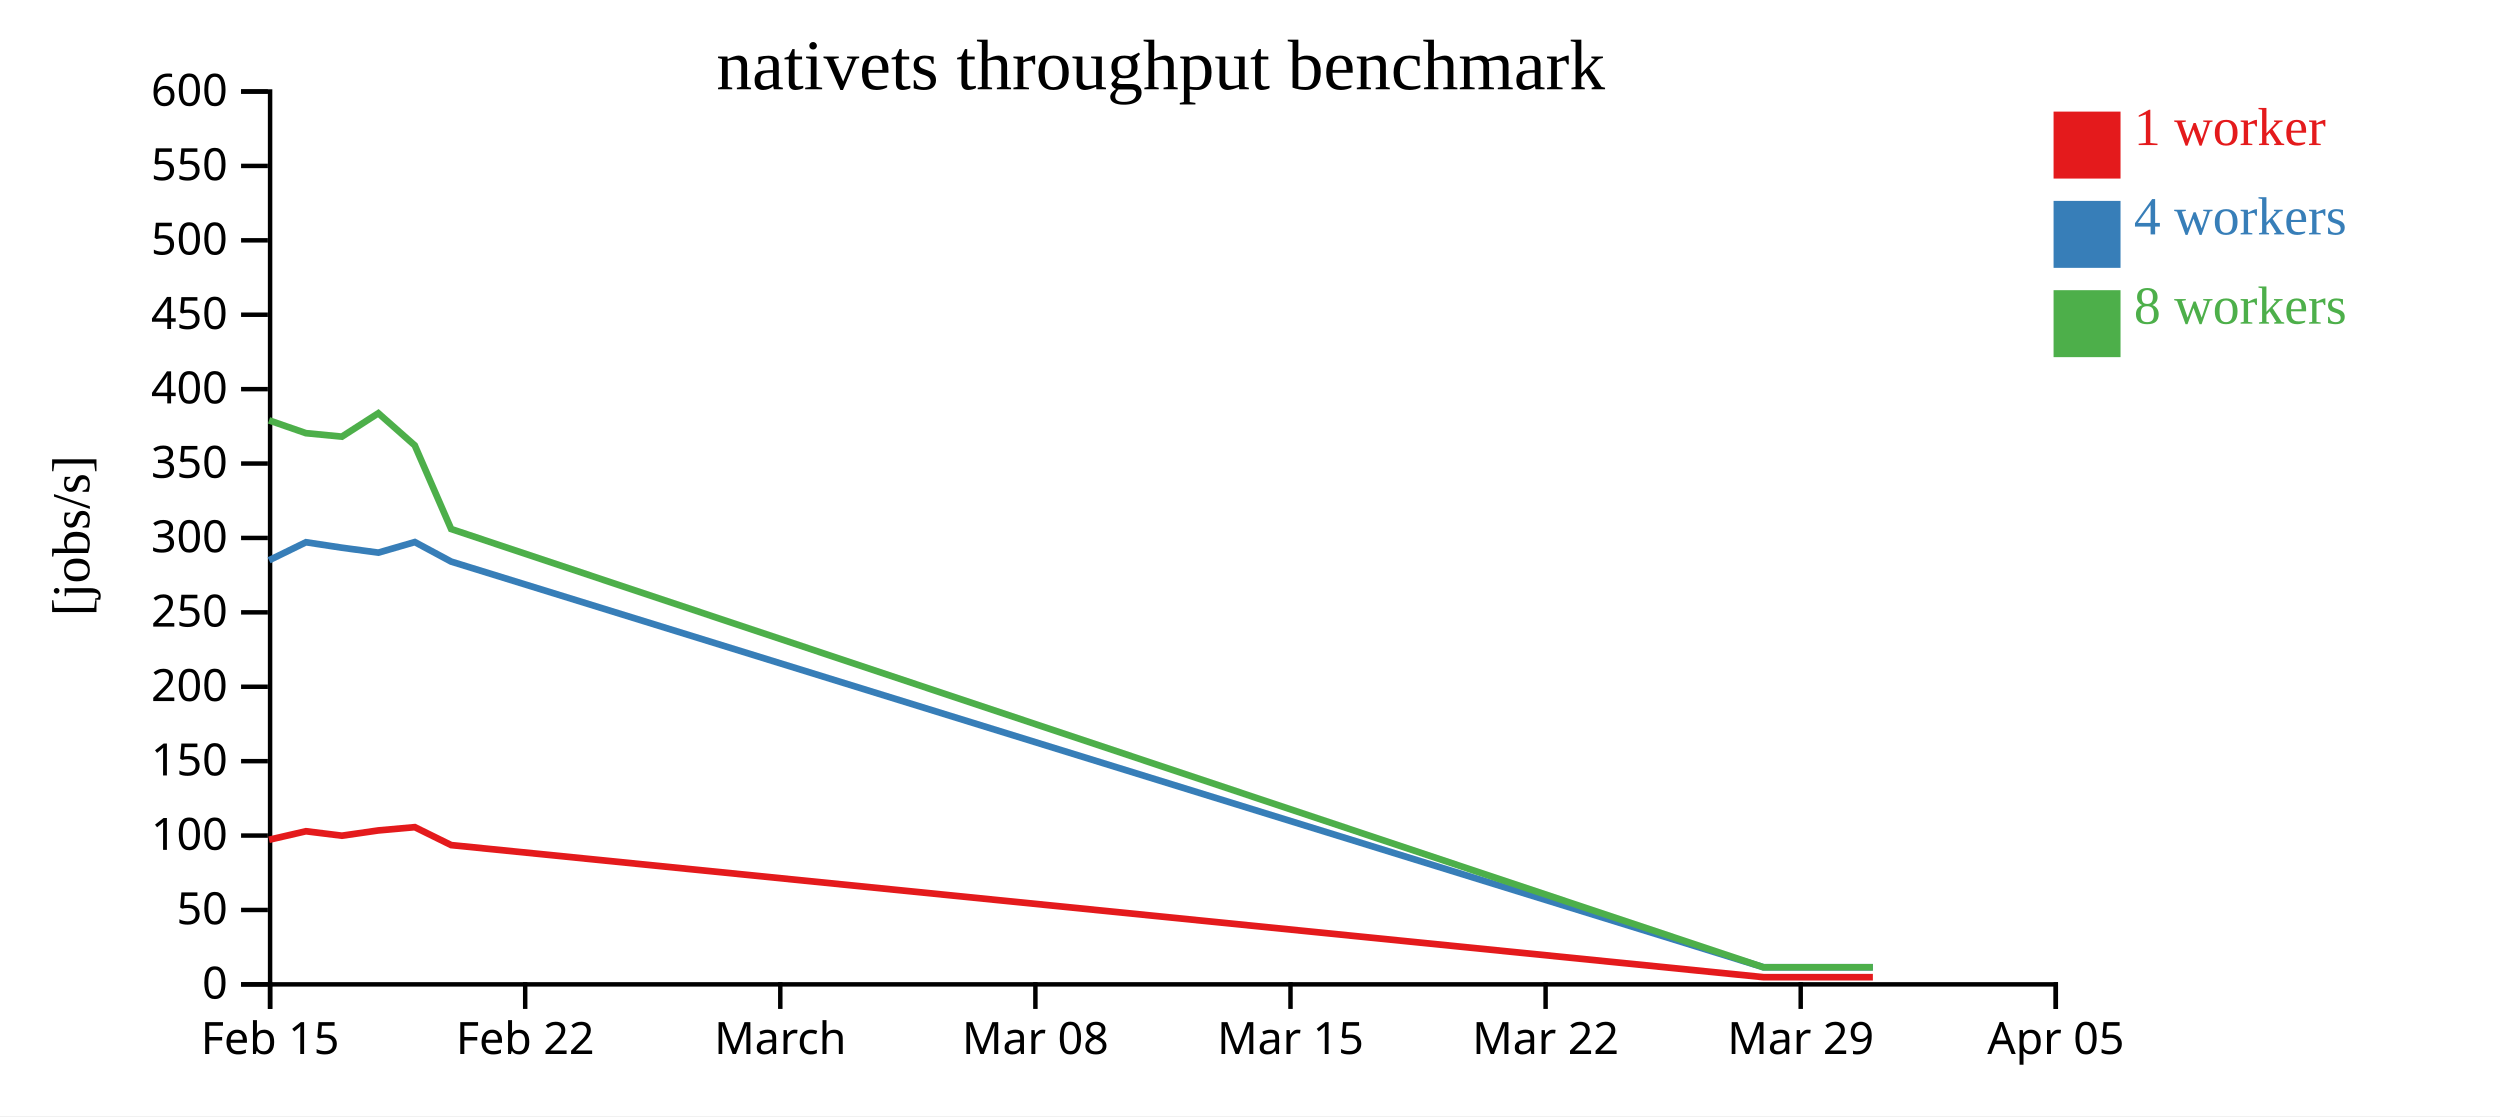
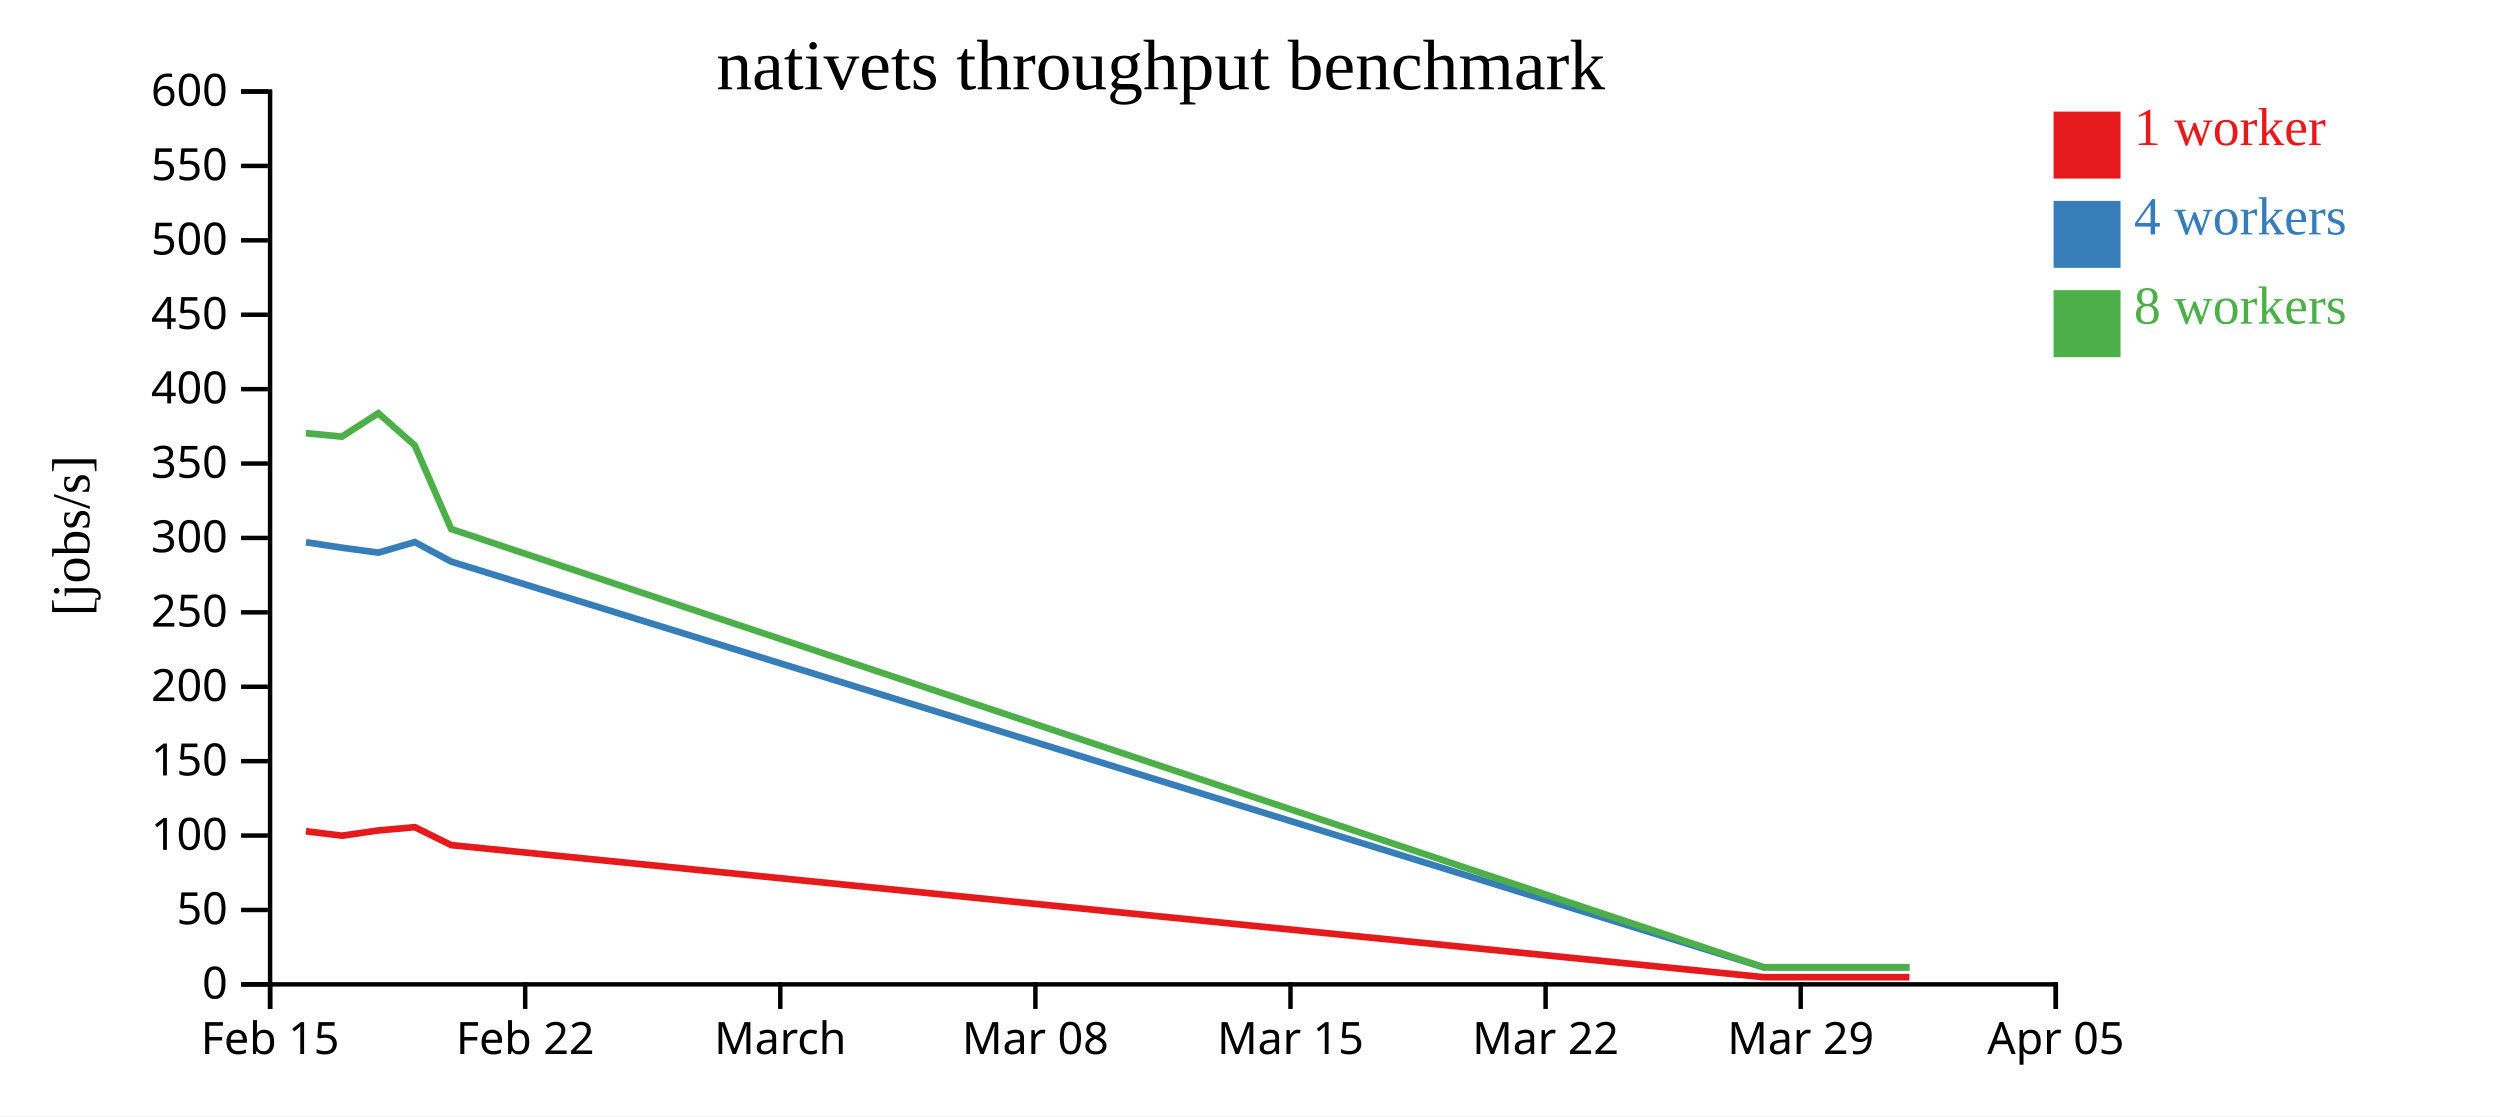
<svg xmlns="http://www.w3.org/2000/svg" width="560" height="250">
  <rect width="100%" height="100%" fill="white" />
  <g transform="translate(60,20)">
    <g transform="translate(0,200)" fill="none" font-size="10" font-family="sans-serif" text-anchor="middle">
      <path class="domain" stroke="currentColor" d="M0.5,6V0.5H400.5V6" />
      <g class="tick" opacity="1" transform="translate(0.5,0)">
        <line stroke="currentColor" y2="6" />
        <text fill="currentColor" y="9" dy="0.71em">Feb 15</text>
      </g>
      <g class="tick" opacity="1" transform="translate(57.64286,0)">
        <line stroke="currentColor" y2="6" />
        <text fill="currentColor" y="9" dy="0.71em">Feb 22</text>
      </g>
      <g class="tick" opacity="1" transform="translate(114.7857,0)">
        <line stroke="currentColor" y2="6" />
        <text fill="currentColor" y="9" dy="0.71em">March</text>
      </g>
      <g class="tick" opacity="1" transform="translate(171.9286,0)">
        <line stroke="currentColor" y2="6" />
        <text fill="currentColor" y="9" dy="0.71em">Mar 08</text>
      </g>
      <g class="tick" opacity="1" transform="translate(229.0714,0)">
        <line stroke="currentColor" y2="6" />
        <text fill="currentColor" y="9" dy="0.71em">Mar 15</text>
      </g>
      <g class="tick" opacity="1" transform="translate(286.2143,0)">
        <line stroke="currentColor" y2="6" />
        <text fill="currentColor" y="9" dy="0.71em">Mar 22</text>
      </g>
      <g class="tick" opacity="1" transform="translate(343.3571,0)">
        <line stroke="currentColor" y2="6" />
        <text fill="currentColor" y="9" dy="0.71em">Mar 29</text>
      </g>
      <g class="tick" opacity="1" transform="translate(400.5,0)">
        <line stroke="currentColor" y2="6" />
        <text fill="currentColor" y="9" dy="0.71em">Apr 05</text>
      </g>
    </g>
    <g fill="none" font-size="10" font-family="sans-serif" text-anchor="end">
      <path class="domain" stroke="currentColor" d="M-6,200.5H0.5V0.5H-6" />
      <g class="tick" opacity="1" transform="translate(0,200.5)">
        <line stroke="currentColor" x2="-6" />
        <text fill="currentColor" x="-9" dy="0.32em">0</text>
      </g>
      <g class="tick" opacity="1" transform="translate(0,183.8333)">
        <line stroke="currentColor" x2="-6" />
        <text fill="currentColor" x="-9" dy="0.32em">50</text>
      </g>
      <g class="tick" opacity="1" transform="translate(0,167.1667)">
        <line stroke="currentColor" x2="-6" />
        <text fill="currentColor" x="-9" dy="0.32em">100</text>
      </g>
      <g class="tick" opacity="1" transform="translate(0,150.5)">
        <line stroke="currentColor" x2="-6" />
        <text fill="currentColor" x="-9" dy="0.32em">150</text>
      </g>
      <g class="tick" opacity="1" transform="translate(0,133.8333)">
        <line stroke="currentColor" x2="-6" />
        <text fill="currentColor" x="-9" dy="0.32em">200</text>
      </g>
      <g class="tick" opacity="1" transform="translate(0,117.1667)">
        <line stroke="currentColor" x2="-6" />
        <text fill="currentColor" x="-9" dy="0.32em">250</text>
      </g>
      <g class="tick" opacity="1" transform="translate(0,100.5)">
        <line stroke="currentColor" x2="-6" />
        <text fill="currentColor" x="-9" dy="0.32em">300</text>
      </g>
      <g class="tick" opacity="1" transform="translate(0,83.83333)">
        <line stroke="currentColor" x2="-6" />
        <text fill="currentColor" x="-9" dy="0.32em">350</text>
      </g>
      <g class="tick" opacity="1" transform="translate(0,67.16667)">
        <line stroke="currentColor" x2="-6" />
        <text fill="currentColor" x="-9" dy="0.32em">400</text>
      </g>
      <g class="tick" opacity="1" transform="translate(0,50.5)">
        <line stroke="currentColor" x2="-6" />
        <text fill="currentColor" x="-9" dy="0.32em">450</text>
      </g>
      <g class="tick" opacity="1" transform="translate(0,33.83333)">
        <line stroke="currentColor" x2="-6" />
        <text fill="currentColor" x="-9" dy="0.32em">500</text>
      </g>
      <g class="tick" opacity="1" transform="translate(0,17.16667)">
        <line stroke="currentColor" x2="-6" />
        <text fill="currentColor" x="-9" dy="0.32em">550</text>
      </g>
      <g class="tick" opacity="1" transform="translate(0,0.5)">
        <line stroke="currentColor" x2="-6" />
        <text fill="currentColor" x="-9" dy="0.32em">600</text>
      </g>
    </g>
    <text text-anchor="middle" style="font-size: 12px" transform="rotate(-90)" y="-40" x="-100">[jobs/s]</text>
    <text text-anchor="middle" style="font-size: 16px" y="0" x="200">nativets throughput benchmark</text>
-     <path class="line" fill="none" stroke="#e41a1c" stroke-width="1.5" d="M0.273,168.107L8.53,166.2L16.585,167.196L24.749,166.018L32.912,165.285L41.065,169.302L335.014,198.889L343.208,198.889L351.367,198.889L359.525,198.889" />
-     <path class="line" fill="none" stroke="#377eb8" stroke-width="1.5" d="M0.271,105.5L8.531,101.463L16.584,102.686L24.75,103.791L32.914,101.424L41.061,105.798L335.015,196.667L343.206,196.667L351.367,196.667L359.527,196.667" />
-     <path class="line" fill="none" stroke="#4daf4a" stroke-width="1.5" d="M0.266,74.166L8.525,77.029L16.578,77.81L24.743,72.563L32.907,79.772L41.06,98.503L335.007,196.667L343.201,196.667L351.364,196.667L359.516,196.667" />
+     <path class="line" fill="none" stroke="#e41a1c" stroke-width="1.5" d="M8.53,166.2L16.585,167.196L24.749,166.018L32.912,165.285L41.065,169.302L335.014,198.889L343.208,198.889L351.367,198.889L359.525,198.889L367.713,198.889" />
+     <path class="line" fill="none" stroke="#377eb8" stroke-width="1.5" d="M8.531,101.463L16.584,102.686L24.75,103.791L32.914,101.424L41.061,105.798L335.015,196.667L343.206,196.667L351.367,196.667L359.527,196.667L367.714,196.667" />
+     <path class="line" fill="none" stroke="#4daf4a" stroke-width="1.5" d="M8.525,77.029L16.578,77.81L24.743,72.563L32.907,79.772L41.06,98.503L335.007,196.667L343.201,196.667L351.364,196.667L359.516,196.667L367.707,196.667" />
    <rect class="dot" x="400" y="5" width="15" height="15" style="fill: #e41a1c;" />
    <rect class="dot" x="400" y="25" width="15" height="15" style="fill: #377eb8;" />
    <rect class="dot" x="400" y="45" width="15" height="15" style="fill: #4daf4a;" />
    <text class="label" x="418" y="12.5" style="fill: #e41a1c; alignment-baseline: middle;" text-anchor="left">1 worker</text>
    <text class="label" x="418" y="32.5" style="fill: #377eb8; alignment-baseline: middle;" text-anchor="left">4 workers</text>
    <text class="label" x="418" y="52.5" style="fill: #4daf4a; alignment-baseline: middle;" text-anchor="left">8 workers</text>
  </g>
</svg>
